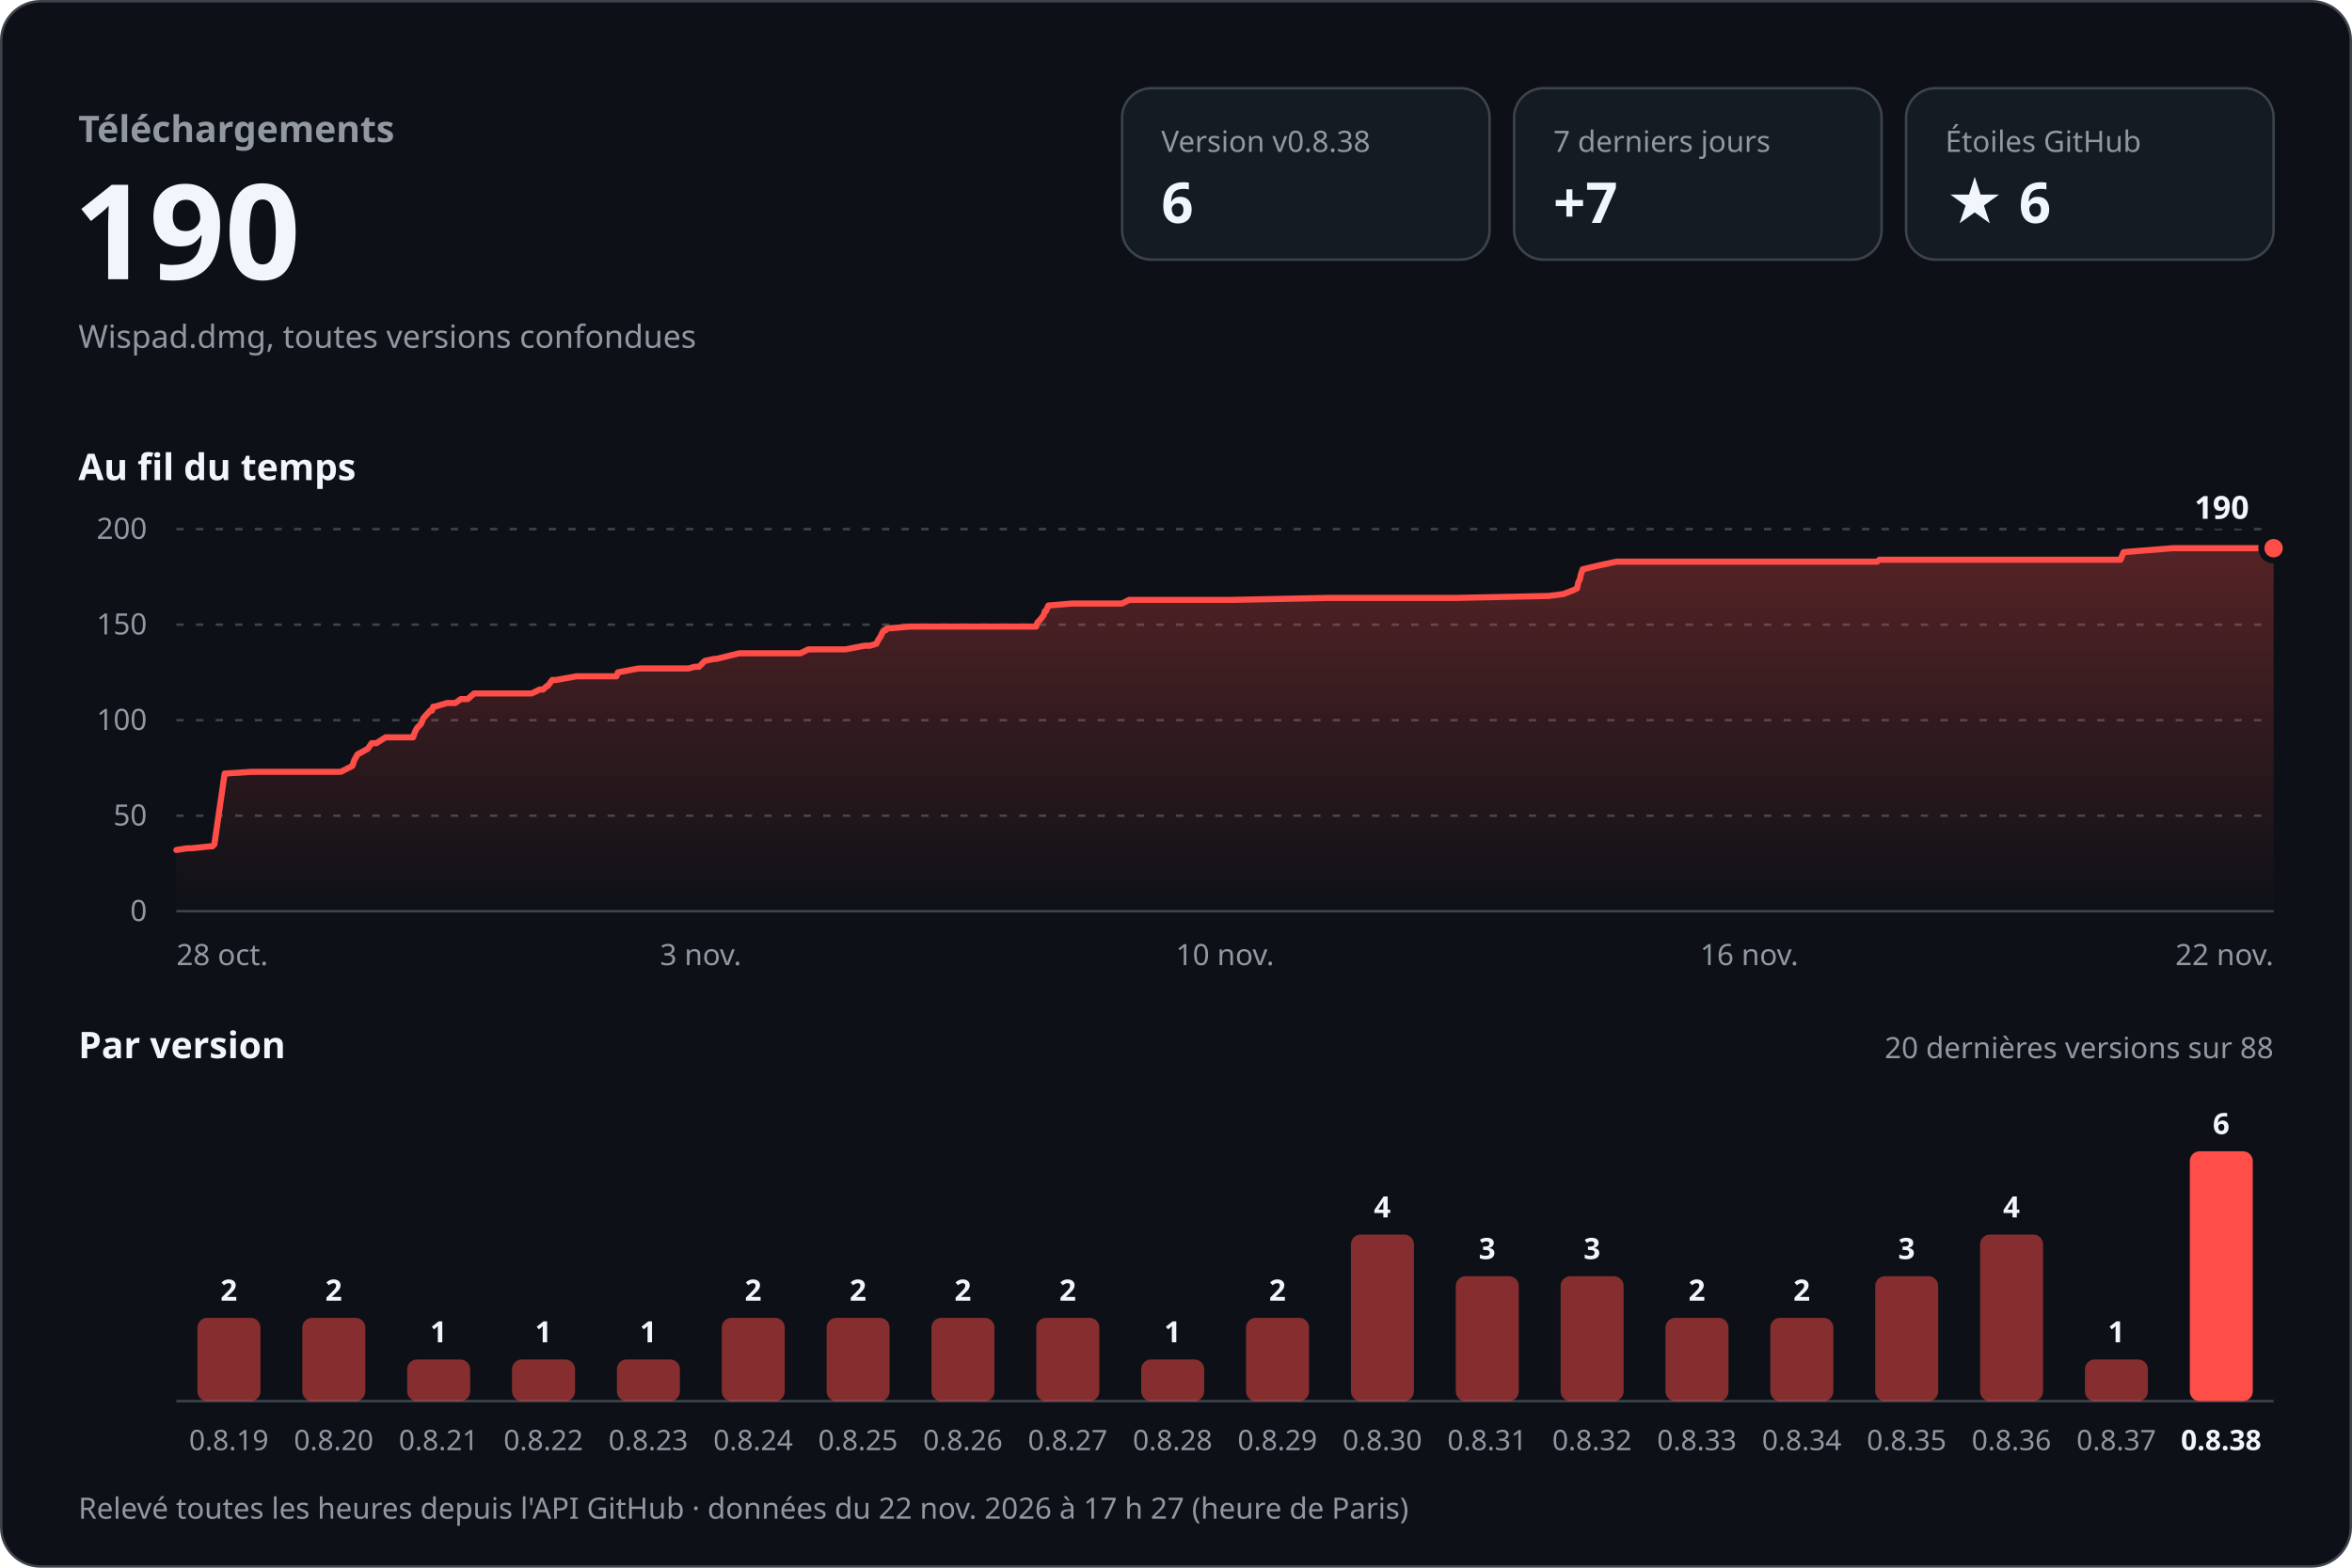
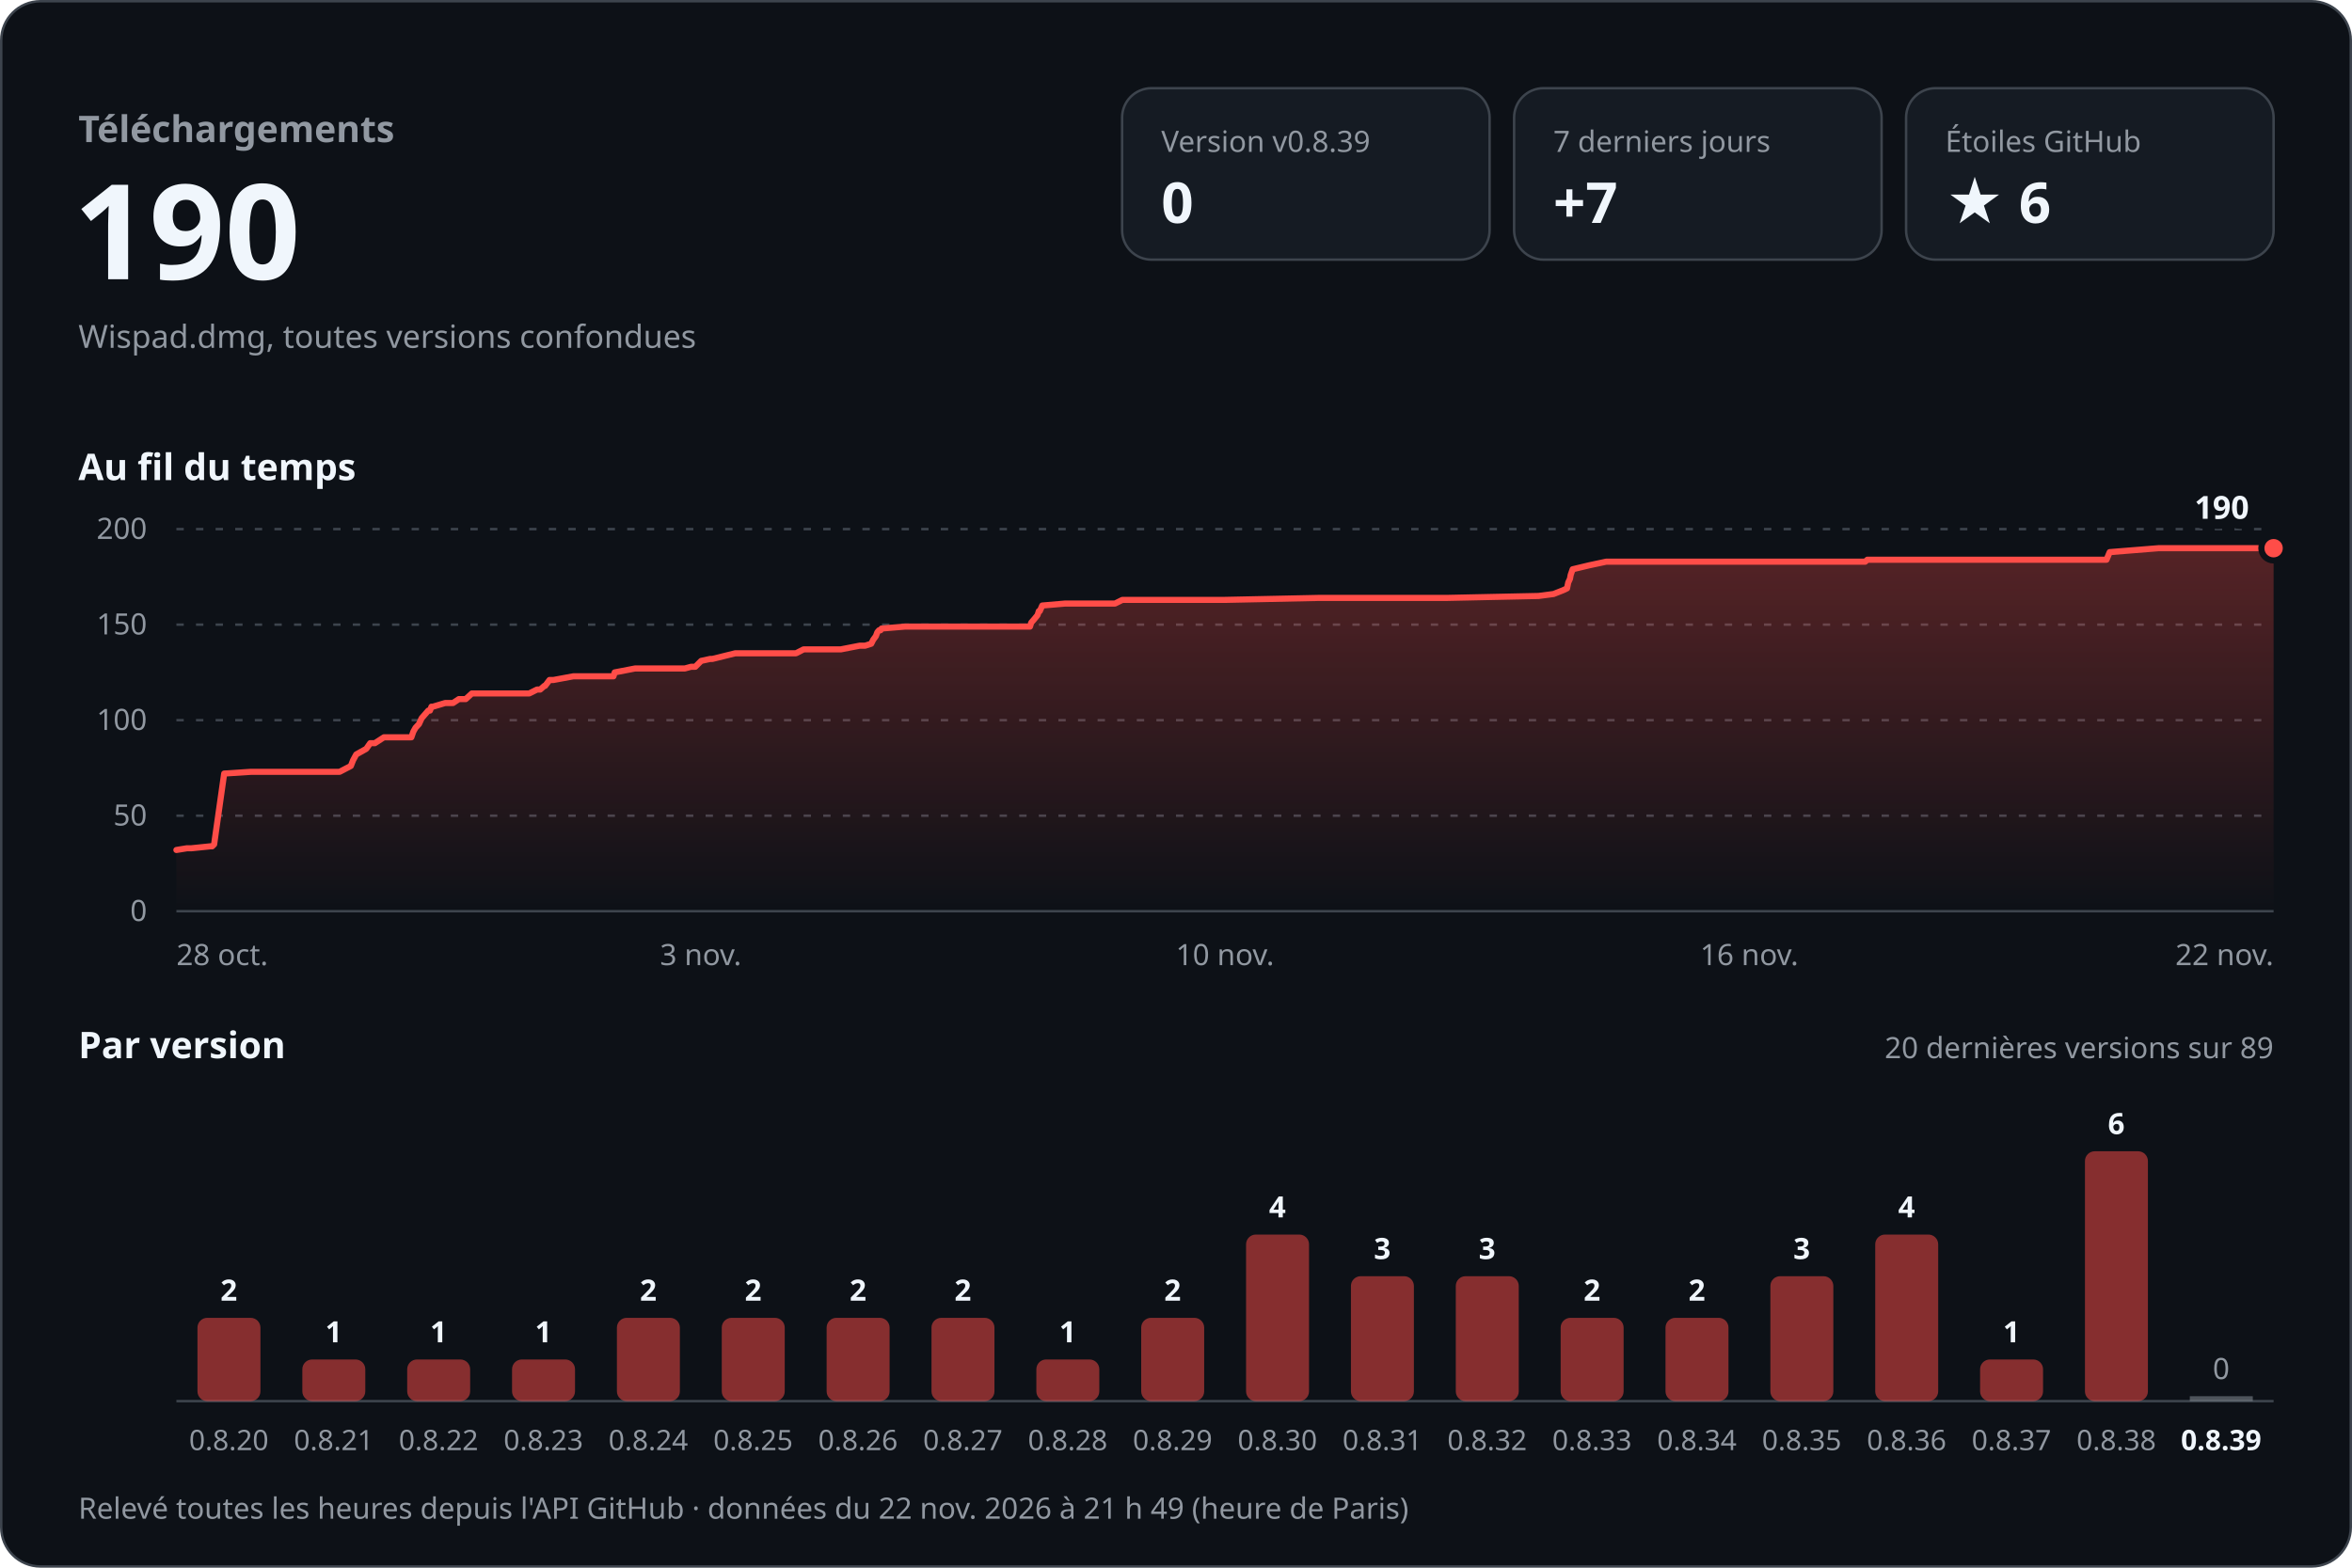
<svg xmlns="http://www.w3.org/2000/svg" width="960" height="640" viewBox="0 0 960 640" role="img" aria-labelledby="titre desc" font-family="-apple-system, BlinkMacSystemFont, 'Segoe UI', 'Noto Sans', Helvetica, Arial, sans-serif" style="font-variant-numeric: tabular-nums">
  <defs>
    <linearGradient id="aire" x1="0" y1="0" x2="0" y2="1">
      <stop offset="0" stop-color="#ff4d48" stop-opacity="0.30" />
      <stop offset="1" stop-color="#ff4d48" stop-opacity="0" />
    </linearGradient>
  </defs>
  <rect x="0.5" y="0.5" width="959" height="639" rx="16" fill="#0d1117" stroke="#3d444d" />
  <text x="32.0" y="58.0" font-size="15" font-weight="600" fill="#9198a1" text-anchor="start">Téléchargements</text>
  <text x="30.0" y="114.0" font-size="54" font-weight="700" fill="#f0f6fc" text-anchor="start">190</text>
  <text x="32.0" y="142.0" font-size="13" font-weight="400" fill="#9198a1" text-anchor="start">Wispad.dmg, toutes versions confondues</text>
  <rect x="458" y="36" width="150" height="70" rx="12" fill="#151b23" stroke="#3d444d" />
-   <text x="474.0" y="62.0" font-size="12" font-weight="500" fill="#9198a1" text-anchor="start">Version v0.8.38</text>
-   <text x="474.0" y="91.0" font-size="23" font-weight="700" fill="#f0f6fc" text-anchor="start">6</text>
+   <text x="474.0" y="62.0" font-size="12" font-weight="500" fill="#9198a1" text-anchor="start">Version v0.8.39</text>
+   <text x="474.0" y="91.0" font-size="23" font-weight="700" fill="#f0f6fc" text-anchor="start">0</text>
  <rect x="618" y="36" width="150" height="70" rx="12" fill="#151b23" stroke="#3d444d" />
  <text x="634.0" y="62.0" font-size="12" font-weight="500" fill="#9198a1" text-anchor="start">7 derniers jours</text>
  <text x="634.0" y="91.0" font-size="23" font-weight="700" fill="#f0f6fc" text-anchor="start">+7</text>
  <rect x="778" y="36" width="150" height="70" rx="12" fill="#151b23" stroke="#3d444d" />
  <text x="794.0" y="62.0" font-size="12" font-weight="500" fill="#9198a1" text-anchor="start">Étoiles GitHub</text>
  <text x="794.0" y="91.0" font-size="23" font-weight="700" fill="#f0f6fc" text-anchor="start">★ 6</text>
  <text x="32.0" y="196.0" font-size="15" font-weight="600" fill="#f0f6fc" text-anchor="start">Au fil du temps</text>
  <line x1="72" y1="372.0" x2="928" y2="372.0" stroke="#3d444d" />
  <text x="60.0" y="376.0" font-size="12" font-weight="400" fill="#9198a1" text-anchor="end">0</text>
  <line x1="72" y1="333.0" x2="928" y2="333.0" stroke="#3d444d" stroke-dasharray="3 5" />
  <text x="60.0" y="337.0" font-size="12" font-weight="400" fill="#9198a1" text-anchor="end">50</text>
  <line x1="72" y1="294.0" x2="928" y2="294.0" stroke="#3d444d" stroke-dasharray="3 5" />
  <text x="60.0" y="298.0" font-size="12" font-weight="400" fill="#9198a1" text-anchor="end">100</text>
  <line x1="72" y1="255.0" x2="928" y2="255.0" stroke="#3d444d" stroke-dasharray="3 5" />
  <text x="60.0" y="259.0" font-size="12" font-weight="400" fill="#9198a1" text-anchor="end">150</text>
  <line x1="72" y1="216.0" x2="928" y2="216.0" stroke="#3d444d" stroke-dasharray="3 5" />
  <text x="60.0" y="220.0" font-size="12" font-weight="400" fill="#9198a1" text-anchor="end">200</text>
-   <path d="M72.0,347.0 L76.4,346.3 L78.1,346.3 L86.0,345.5 L86.7,345.5 L87.5,344.7 L91.7,315.8 L102.5,315.1 L112.1,315.1 L139.1,315.1 L143.8,312.7 L144.6,310.4 L145.9,308.0 L150.1,305.7 L151.7,303.4 L153.6,303.4 L157.4,301.0 L168.6,301.0 L169.4,298.7 L170.3,297.1 L171.8,295.6 L172.8,293.2 L173.5,292.4 L175.6,290.1 L176.3,290.1 L176.8,288.5 L177.4,288.5 L182.5,287.0 L185.8,287.0 L188.1,285.4 L190.9,285.4 L193.5,283.1 L217.0,283.1 L220.3,281.5 L221.6,281.5 L223.3,280.0 L223.6,280.0 L225.4,277.6 L227.0,277.6 L235.2,276.1 L251.6,276.1 L252.2,274.5 L260.6,272.9 L281.0,272.9 L283.6,272.2 L285.3,272.2 L287.7,269.8 L291.5,269.0 L292.4,269.0 L301.7,266.7 L326.7,266.7 L329.9,265.1 L345.1,265.1 L352.9,263.6 L355.1,263.6 L357.7,262.8 L358.5,261.2 L359.5,259.7 L360.2,258.1 L360.8,257.3 L361.5,257.3 L361.9,256.6 L371.6,255.8 L407.0,255.8 L422.9,255.8 L423.4,254.2 L424.8,252.7 L426.0,251.1 L426.5,249.5 L426.9,249.5 L427.9,247.2 L437.3,246.4 L457.9,246.4 L460.9,244.9 L503.0,244.9 L541.5,244.1 L553.6,244.1 L594.1,244.1 L632.1,243.3 L638.2,242.5 L642.0,241.0 L643.7,240.2 L644.2,237.8 L644.9,236.3 L645.2,234.7 L646.0,232.4 L652.8,230.8 L659.8,229.3 L699.1,229.3 L741.2,229.3 L766.2,229.3 L767.1,228.5 L807.8,228.5 L855.4,228.5 L865.5,228.5 L866.8,225.4 L886.9,223.8 L928.0,223.8 L928.0,372 L72.0,372 Z" fill="url(#aire)" />
-   <path d="M72.0,347.0 L76.4,346.3 L78.1,346.3 L86.0,345.5 L86.7,345.5 L87.5,344.7 L91.7,315.8 L102.5,315.1 L112.1,315.1 L139.1,315.1 L143.8,312.7 L144.6,310.4 L145.9,308.0 L150.1,305.7 L151.7,303.4 L153.6,303.4 L157.4,301.0 L168.6,301.0 L169.4,298.7 L170.3,297.1 L171.8,295.6 L172.8,293.2 L173.5,292.4 L175.6,290.1 L176.3,290.1 L176.8,288.5 L177.4,288.5 L182.5,287.0 L185.8,287.0 L188.1,285.4 L190.9,285.4 L193.5,283.1 L217.0,283.1 L220.3,281.5 L221.6,281.5 L223.3,280.0 L223.6,280.0 L225.4,277.6 L227.0,277.6 L235.2,276.1 L251.6,276.1 L252.2,274.5 L260.6,272.9 L281.0,272.9 L283.6,272.2 L285.3,272.2 L287.7,269.8 L291.5,269.0 L292.4,269.0 L301.7,266.7 L326.7,266.7 L329.9,265.1 L345.1,265.1 L352.9,263.6 L355.1,263.6 L357.7,262.8 L358.5,261.2 L359.5,259.7 L360.2,258.1 L360.8,257.3 L361.5,257.3 L361.9,256.6 L371.6,255.8 L407.0,255.8 L422.9,255.8 L423.4,254.2 L424.8,252.7 L426.0,251.1 L426.5,249.5 L426.9,249.5 L427.9,247.2 L437.3,246.4 L457.9,246.4 L460.9,244.9 L503.0,244.9 L541.5,244.1 L553.6,244.1 L594.1,244.1 L632.1,243.3 L638.2,242.5 L642.0,241.0 L643.7,240.2 L644.2,237.8 L644.9,236.3 L645.2,234.7 L646.0,232.4 L652.8,230.8 L659.8,229.3 L699.1,229.3 L741.2,229.3 L766.2,229.3 L767.1,228.5 L807.8,228.5 L855.4,228.5 L865.5,228.5 L866.8,225.4 L886.9,223.8 L928.0,223.8" fill="none" stroke="#ff4d48" stroke-width="2.5" stroke-linejoin="round" stroke-linecap="round" />
+   <path d="M72.0,347.0 L76.3,346.3 L78.1,346.3 L85.9,345.5 L86.6,345.5 L87.4,344.7 L91.5,315.8 L102.3,315.1 L111.8,315.1 L138.6,315.1 L143.2,312.7 L144.1,310.4 L145.4,308.0 L149.5,305.7 L151.1,303.4 L153.0,303.4 L156.7,301.0 L167.9,301.0 L168.7,298.7 L169.6,297.1 L171.0,295.6 L172.1,293.2 L172.8,292.4 L174.8,290.1 L175.5,290.1 L176.1,288.5 L176.7,288.5 L181.7,287.0 L184.9,287.0 L187.3,285.4 L190.1,285.4 L192.6,283.1 L216.0,283.1 L219.2,281.5 L220.5,281.5 L222.2,280.0 L222.5,280.0 L224.3,277.6 L225.9,277.6 L234.0,276.1 L250.4,276.1 L250.9,274.5 L259.2,272.9 L279.5,272.9 L282.1,272.2 L283.8,272.2 L286.2,269.8 L289.9,269.0 L290.8,269.0 L300.1,266.7 L324.9,266.7 L328.0,265.1 L343.2,265.1 L350.9,263.6 L353.1,263.6 L355.6,262.8 L356.4,261.2 L357.5,259.7 L358.1,258.1 L358.8,257.3 L359.4,257.3 L359.8,256.6 L369.4,255.8 L404.6,255.8 L420.4,255.8 L420.9,254.2 L422.2,252.7 L423.5,251.1 L424.0,249.5 L424.4,249.5 L425.4,247.2 L434.7,246.4 L455.1,246.4 L458.1,244.9 L499.9,244.9 L538.1,244.1 L550.1,244.1 L590.4,244.1 L628.0,243.3 L634.1,242.5 L637.9,241.0 L639.6,240.2 L640.1,237.8 L640.8,236.3 L641.1,234.7 L641.9,232.4 L648.6,230.8 L655.6,229.3 L694.6,229.3 L736.4,229.3 L761.3,229.3 L762.2,228.5 L802.5,228.5 L849.8,228.5 L859.8,228.5 L861.1,225.4 L881.0,223.8 L921.9,223.8 L928.0,223.8 L928.0,372 L72.0,372 Z" fill="url(#aire)" />
+   <path d="M72.0,347.0 L76.3,346.3 L78.1,346.3 L85.9,345.5 L86.6,345.5 L87.4,344.7 L91.5,315.8 L102.3,315.1 L111.8,315.1 L138.6,315.1 L143.2,312.7 L144.1,310.4 L145.4,308.0 L149.5,305.7 L151.1,303.4 L153.0,303.4 L156.7,301.0 L167.9,301.0 L168.7,298.7 L169.6,297.1 L171.0,295.6 L172.1,293.2 L172.8,292.4 L174.8,290.1 L175.5,290.1 L176.1,288.5 L176.7,288.5 L181.7,287.0 L184.9,287.0 L187.3,285.4 L190.1,285.4 L192.6,283.1 L216.0,283.1 L219.2,281.5 L220.5,281.5 L222.2,280.0 L222.5,280.0 L224.3,277.6 L225.9,277.6 L234.0,276.1 L250.4,276.1 L250.9,274.5 L259.2,272.9 L279.5,272.9 L282.1,272.2 L283.8,272.2 L286.2,269.8 L289.9,269.0 L290.8,269.0 L300.1,266.7 L324.9,266.7 L328.0,265.1 L343.2,265.1 L350.9,263.6 L353.1,263.6 L355.6,262.8 L356.4,261.2 L357.5,259.7 L358.1,258.1 L358.8,257.3 L359.4,257.3 L359.8,256.6 L369.4,255.8 L404.6,255.8 L420.4,255.8 L420.9,254.2 L422.2,252.7 L423.5,251.1 L424.0,249.5 L424.4,249.5 L425.4,247.2 L434.7,246.4 L455.1,246.4 L458.1,244.9 L499.9,244.9 L538.1,244.1 L550.1,244.1 L590.4,244.1 L628.0,243.3 L634.1,242.5 L637.9,241.0 L639.6,240.2 L640.1,237.8 L640.8,236.3 L641.1,234.7 L641.9,232.4 L648.6,230.8 L655.6,229.3 L694.6,229.3 L736.4,229.3 L761.3,229.3 L762.2,228.5 L802.5,228.5 L849.8,228.5 L859.8,228.5 L861.1,225.4 L881.0,223.8 L921.9,223.8 L928.0,223.8" fill="none" stroke="#ff4d48" stroke-width="2.5" stroke-linejoin="round" stroke-linecap="round" />
  <circle cx="928.0" cy="223.8" r="5" fill="#ff4d48" stroke="#0d1117" stroke-width="2.5" />
  <text x="918.0" y="211.8" font-size="13" font-weight="700" fill="#f0f6fc" text-anchor="end" stroke="#0d1117" stroke-width="8" stroke-linejoin="round" paint-order="stroke">190</text>
  <text x="72.0" y="394.0" font-size="12" font-weight="400" fill="#9198a1" text-anchor="start">28 oct.</text>
  <text x="286.0" y="394.0" font-size="12" font-weight="400" fill="#9198a1" text-anchor="middle">3 nov.</text>
  <text x="500.0" y="394.0" font-size="12" font-weight="400" fill="#9198a1" text-anchor="middle">10 nov.</text>
  <text x="714.0" y="394.0" font-size="12" font-weight="400" fill="#9198a1" text-anchor="middle">16 nov.</text>
  <text x="928.0" y="394.0" font-size="12" font-weight="400" fill="#9198a1" text-anchor="end">22 nov.</text>
  <text x="32.0" y="432.0" font-size="15" font-weight="600" fill="#f0f6fc" text-anchor="start">Par version</text>
-   <text x="928.0" y="432.0" font-size="12" font-weight="400" fill="#9198a1" text-anchor="end">20 dernières versions sur 88</text>
+   <text x="928.0" y="432.0" font-size="12" font-weight="400" fill="#9198a1" text-anchor="end">20 dernières versions sur 89</text>
  <line x1="72" y1="572" x2="928" y2="572" stroke="#3d444d" />
  <rect x="80.6" y="538.0" width="25.7" height="34.0" rx="4.0" fill="#ff4d48" fill-opacity="0.5" />
  <text x="93.4" y="531.0" font-size="12" font-weight="600" fill="#f0f6fc" text-anchor="middle">2</text>
-   <text x="93.4" y="592.0" font-size="11.5" font-weight="400" fill="#9198a1" text-anchor="middle">0.8.19</text>
-   <rect x="123.4" y="538.0" width="25.7" height="34.0" rx="4.0" fill="#ff4d48" fill-opacity="0.5" />
-   <text x="136.2" y="531.0" font-size="12" font-weight="600" fill="#f0f6fc" text-anchor="middle">2</text>
-   <text x="136.2" y="592.0" font-size="11.5" font-weight="400" fill="#9198a1" text-anchor="middle">0.8.20</text>
+   <text x="93.4" y="592.0" font-size="11.5" font-weight="400" fill="#9198a1" text-anchor="middle">0.8.20</text>
+   <rect x="123.4" y="555.0" width="25.7" height="17.0" rx="4.0" fill="#ff4d48" fill-opacity="0.5" />
+   <text x="136.2" y="548.0" font-size="12" font-weight="600" fill="#f0f6fc" text-anchor="middle">1</text>
+   <text x="136.2" y="592.0" font-size="11.5" font-weight="400" fill="#9198a1" text-anchor="middle">0.8.21</text>
  <rect x="166.2" y="555.0" width="25.7" height="17.0" rx="4.0" fill="#ff4d48" fill-opacity="0.5" />
  <text x="179.0" y="548.0" font-size="12" font-weight="600" fill="#f0f6fc" text-anchor="middle">1</text>
-   <text x="179.0" y="592.0" font-size="11.5" font-weight="400" fill="#9198a1" text-anchor="middle">0.8.21</text>
+   <text x="179.0" y="592.0" font-size="11.5" font-weight="400" fill="#9198a1" text-anchor="middle">0.8.22</text>
  <rect x="209.0" y="555.0" width="25.7" height="17.0" rx="4.0" fill="#ff4d48" fill-opacity="0.5" />
  <text x="221.8" y="548.0" font-size="12" font-weight="600" fill="#f0f6fc" text-anchor="middle">1</text>
-   <text x="221.8" y="592.0" font-size="11.5" font-weight="400" fill="#9198a1" text-anchor="middle">0.8.22</text>
-   <rect x="251.8" y="555.0" width="25.7" height="17.0" rx="4.0" fill="#ff4d48" fill-opacity="0.5" />
-   <text x="264.6" y="548.0" font-size="12" font-weight="600" fill="#f0f6fc" text-anchor="middle">1</text>
-   <text x="264.6" y="592.0" font-size="11.5" font-weight="400" fill="#9198a1" text-anchor="middle">0.8.23</text>
+   <text x="221.8" y="592.0" font-size="11.5" font-weight="400" fill="#9198a1" text-anchor="middle">0.8.23</text>
+   <rect x="251.8" y="538.0" width="25.7" height="34.0" rx="4.0" fill="#ff4d48" fill-opacity="0.5" />
+   <text x="264.6" y="531.0" font-size="12" font-weight="600" fill="#f0f6fc" text-anchor="middle">2</text>
+   <text x="264.6" y="592.0" font-size="11.5" font-weight="400" fill="#9198a1" text-anchor="middle">0.8.24</text>
  <rect x="294.6" y="538.0" width="25.7" height="34.0" rx="4.0" fill="#ff4d48" fill-opacity="0.5" />
  <text x="307.4" y="531.0" font-size="12" font-weight="600" fill="#f0f6fc" text-anchor="middle">2</text>
-   <text x="307.4" y="592.0" font-size="11.5" font-weight="400" fill="#9198a1" text-anchor="middle">0.8.24</text>
+   <text x="307.4" y="592.0" font-size="11.5" font-weight="400" fill="#9198a1" text-anchor="middle">0.8.25</text>
  <rect x="337.4" y="538.0" width="25.7" height="34.0" rx="4.0" fill="#ff4d48" fill-opacity="0.5" />
  <text x="350.2" y="531.0" font-size="12" font-weight="600" fill="#f0f6fc" text-anchor="middle">2</text>
-   <text x="350.2" y="592.0" font-size="11.5" font-weight="400" fill="#9198a1" text-anchor="middle">0.8.25</text>
+   <text x="350.2" y="592.0" font-size="11.5" font-weight="400" fill="#9198a1" text-anchor="middle">0.8.26</text>
  <rect x="380.2" y="538.0" width="25.7" height="34.0" rx="4.0" fill="#ff4d48" fill-opacity="0.5" />
  <text x="393.0" y="531.0" font-size="12" font-weight="600" fill="#f0f6fc" text-anchor="middle">2</text>
-   <text x="393.0" y="592.0" font-size="11.5" font-weight="400" fill="#9198a1" text-anchor="middle">0.8.26</text>
-   <rect x="423.0" y="538.0" width="25.7" height="34.0" rx="4.0" fill="#ff4d48" fill-opacity="0.5" />
-   <text x="435.8" y="531.0" font-size="12" font-weight="600" fill="#f0f6fc" text-anchor="middle">2</text>
-   <text x="435.8" y="592.0" font-size="11.5" font-weight="400" fill="#9198a1" text-anchor="middle">0.8.27</text>
-   <rect x="465.8" y="555.0" width="25.7" height="17.0" rx="4.0" fill="#ff4d48" fill-opacity="0.5" />
-   <text x="478.6" y="548.0" font-size="12" font-weight="600" fill="#f0f6fc" text-anchor="middle">1</text>
-   <text x="478.6" y="592.0" font-size="11.5" font-weight="400" fill="#9198a1" text-anchor="middle">0.8.28</text>
-   <rect x="508.6" y="538.0" width="25.7" height="34.0" rx="4.0" fill="#ff4d48" fill-opacity="0.5" />
-   <text x="521.4" y="531.0" font-size="12" font-weight="600" fill="#f0f6fc" text-anchor="middle">2</text>
-   <text x="521.4" y="592.0" font-size="11.5" font-weight="400" fill="#9198a1" text-anchor="middle">0.8.29</text>
-   <rect x="551.4" y="504.0" width="25.7" height="68.0" rx="4.0" fill="#ff4d48" fill-opacity="0.5" />
-   <text x="564.2" y="497.0" font-size="12" font-weight="600" fill="#f0f6fc" text-anchor="middle">4</text>
-   <text x="564.2" y="592.0" font-size="11.5" font-weight="400" fill="#9198a1" text-anchor="middle">0.8.30</text>
+   <text x="393.0" y="592.0" font-size="11.5" font-weight="400" fill="#9198a1" text-anchor="middle">0.8.27</text>
+   <rect x="423.0" y="555.0" width="25.7" height="17.0" rx="4.0" fill="#ff4d48" fill-opacity="0.5" />
+   <text x="435.8" y="548.0" font-size="12" font-weight="600" fill="#f0f6fc" text-anchor="middle">1</text>
+   <text x="435.8" y="592.0" font-size="11.5" font-weight="400" fill="#9198a1" text-anchor="middle">0.8.28</text>
+   <rect x="465.8" y="538.0" width="25.7" height="34.0" rx="4.0" fill="#ff4d48" fill-opacity="0.5" />
+   <text x="478.6" y="531.0" font-size="12" font-weight="600" fill="#f0f6fc" text-anchor="middle">2</text>
+   <text x="478.6" y="592.0" font-size="11.5" font-weight="400" fill="#9198a1" text-anchor="middle">0.8.29</text>
+   <rect x="508.6" y="504.0" width="25.7" height="68.0" rx="4.0" fill="#ff4d48" fill-opacity="0.5" />
+   <text x="521.4" y="497.0" font-size="12" font-weight="600" fill="#f0f6fc" text-anchor="middle">4</text>
+   <text x="521.4" y="592.0" font-size="11.5" font-weight="400" fill="#9198a1" text-anchor="middle">0.8.30</text>
+   <rect x="551.4" y="521.0" width="25.7" height="51.0" rx="4.0" fill="#ff4d48" fill-opacity="0.5" />
+   <text x="564.2" y="514.0" font-size="12" font-weight="600" fill="#f0f6fc" text-anchor="middle">3</text>
+   <text x="564.2" y="592.0" font-size="11.5" font-weight="400" fill="#9198a1" text-anchor="middle">0.8.31</text>
  <rect x="594.2" y="521.0" width="25.7" height="51.0" rx="4.0" fill="#ff4d48" fill-opacity="0.5" />
  <text x="607.0" y="514.0" font-size="12" font-weight="600" fill="#f0f6fc" text-anchor="middle">3</text>
-   <text x="607.0" y="592.0" font-size="11.5" font-weight="400" fill="#9198a1" text-anchor="middle">0.8.31</text>
-   <rect x="637.0" y="521.0" width="25.7" height="51.0" rx="4.0" fill="#ff4d48" fill-opacity="0.5" />
-   <text x="649.8" y="514.0" font-size="12" font-weight="600" fill="#f0f6fc" text-anchor="middle">3</text>
-   <text x="649.8" y="592.0" font-size="11.5" font-weight="400" fill="#9198a1" text-anchor="middle">0.8.32</text>
+   <text x="607.0" y="592.0" font-size="11.5" font-weight="400" fill="#9198a1" text-anchor="middle">0.8.32</text>
+   <rect x="637.0" y="538.0" width="25.7" height="34.0" rx="4.0" fill="#ff4d48" fill-opacity="0.5" />
+   <text x="649.8" y="531.0" font-size="12" font-weight="600" fill="#f0f6fc" text-anchor="middle">2</text>
+   <text x="649.8" y="592.0" font-size="11.5" font-weight="400" fill="#9198a1" text-anchor="middle">0.8.33</text>
  <rect x="679.8" y="538.0" width="25.7" height="34.0" rx="4.0" fill="#ff4d48" fill-opacity="0.5" />
  <text x="692.6" y="531.0" font-size="12" font-weight="600" fill="#f0f6fc" text-anchor="middle">2</text>
-   <text x="692.6" y="592.0" font-size="11.5" font-weight="400" fill="#9198a1" text-anchor="middle">0.8.33</text>
-   <rect x="722.6" y="538.0" width="25.7" height="34.0" rx="4.0" fill="#ff4d48" fill-opacity="0.5" />
-   <text x="735.4" y="531.0" font-size="12" font-weight="600" fill="#f0f6fc" text-anchor="middle">2</text>
-   <text x="735.4" y="592.0" font-size="11.5" font-weight="400" fill="#9198a1" text-anchor="middle">0.8.34</text>
-   <rect x="765.4" y="521.0" width="25.7" height="51.0" rx="4.0" fill="#ff4d48" fill-opacity="0.5" />
-   <text x="778.2" y="514.0" font-size="12" font-weight="600" fill="#f0f6fc" text-anchor="middle">3</text>
-   <text x="778.2" y="592.0" font-size="11.5" font-weight="400" fill="#9198a1" text-anchor="middle">0.8.35</text>
-   <rect x="808.2" y="504.0" width="25.7" height="68.0" rx="4.0" fill="#ff4d48" fill-opacity="0.5" />
-   <text x="821.0" y="497.0" font-size="12" font-weight="600" fill="#f0f6fc" text-anchor="middle">4</text>
-   <text x="821.0" y="592.0" font-size="11.5" font-weight="400" fill="#9198a1" text-anchor="middle">0.8.36</text>
-   <rect x="851.0" y="555.0" width="25.7" height="17.0" rx="4.0" fill="#ff4d48" fill-opacity="0.5" />
-   <text x="863.8" y="548.0" font-size="12" font-weight="600" fill="#f0f6fc" text-anchor="middle">1</text>
-   <text x="863.8" y="592.0" font-size="11.5" font-weight="400" fill="#9198a1" text-anchor="middle">0.8.37</text>
-   <rect x="893.8" y="470.0" width="25.7" height="102.0" rx="4.0" fill="#ff4d48" fill-opacity="1" />
-   <text x="906.6" y="463.0" font-size="12" font-weight="600" fill="#f0f6fc" text-anchor="middle">6</text>
-   <text x="906.6" y="592.0" font-size="11.5" font-weight="600" fill="#f0f6fc" text-anchor="middle">0.8.38</text>
-   <text x="32.0" y="620.0" font-size="12" font-weight="400" fill="#9198a1" text-anchor="start">Relevé toutes les heures depuis l'API GitHub · données du 22 nov. 2026 à 17 h 27 (heure de Paris)</text>
+   <text x="692.6" y="592.0" font-size="11.5" font-weight="400" fill="#9198a1" text-anchor="middle">0.8.34</text>
+   <rect x="722.6" y="521.0" width="25.7" height="51.0" rx="4.0" fill="#ff4d48" fill-opacity="0.5" />
+   <text x="735.4" y="514.0" font-size="12" font-weight="600" fill="#f0f6fc" text-anchor="middle">3</text>
+   <text x="735.4" y="592.0" font-size="11.5" font-weight="400" fill="#9198a1" text-anchor="middle">0.8.35</text>
+   <rect x="765.4" y="504.0" width="25.7" height="68.0" rx="4.0" fill="#ff4d48" fill-opacity="0.5" />
+   <text x="778.2" y="497.0" font-size="12" font-weight="600" fill="#f0f6fc" text-anchor="middle">4</text>
+   <text x="778.2" y="592.0" font-size="11.5" font-weight="400" fill="#9198a1" text-anchor="middle">0.8.36</text>
+   <rect x="808.2" y="555.0" width="25.7" height="17.0" rx="4.0" fill="#ff4d48" fill-opacity="0.5" />
+   <text x="821.0" y="548.0" font-size="12" font-weight="600" fill="#f0f6fc" text-anchor="middle">1</text>
+   <text x="821.0" y="592.0" font-size="11.5" font-weight="400" fill="#9198a1" text-anchor="middle">0.8.37</text>
+   <rect x="851.0" y="470.0" width="25.7" height="102.0" rx="4.0" fill="#ff4d48" fill-opacity="0.5" />
+   <text x="863.8" y="463.0" font-size="12" font-weight="600" fill="#f0f6fc" text-anchor="middle">6</text>
+   <text x="863.8" y="592.0" font-size="11.5" font-weight="400" fill="#9198a1" text-anchor="middle">0.8.38</text>
+   <rect x="893.8" y="570.0" width="25.7" height="2" fill="#9198a1" fill-opacity="0.5" />
+   <text x="906.6" y="563.0" font-size="12" font-weight="500" fill="#9198a1" text-anchor="middle">0</text>
+   <text x="906.6" y="592.0" font-size="11.5" font-weight="600" fill="#f0f6fc" text-anchor="middle">0.8.39</text>
+   <text x="32.0" y="620.0" font-size="12" font-weight="400" fill="#9198a1" text-anchor="start">Relevé toutes les heures depuis l'API GitHub · données du 22 nov. 2026 à 21 h 49 (heure de Paris)</text>
</svg>
